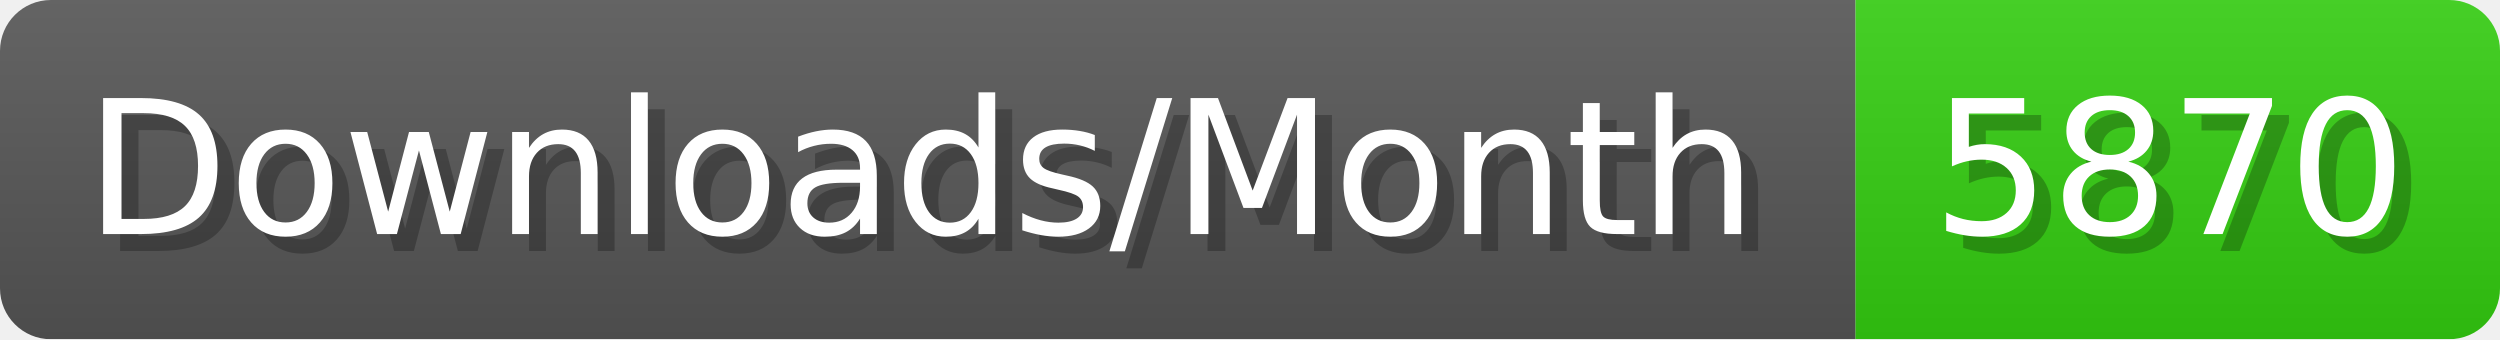
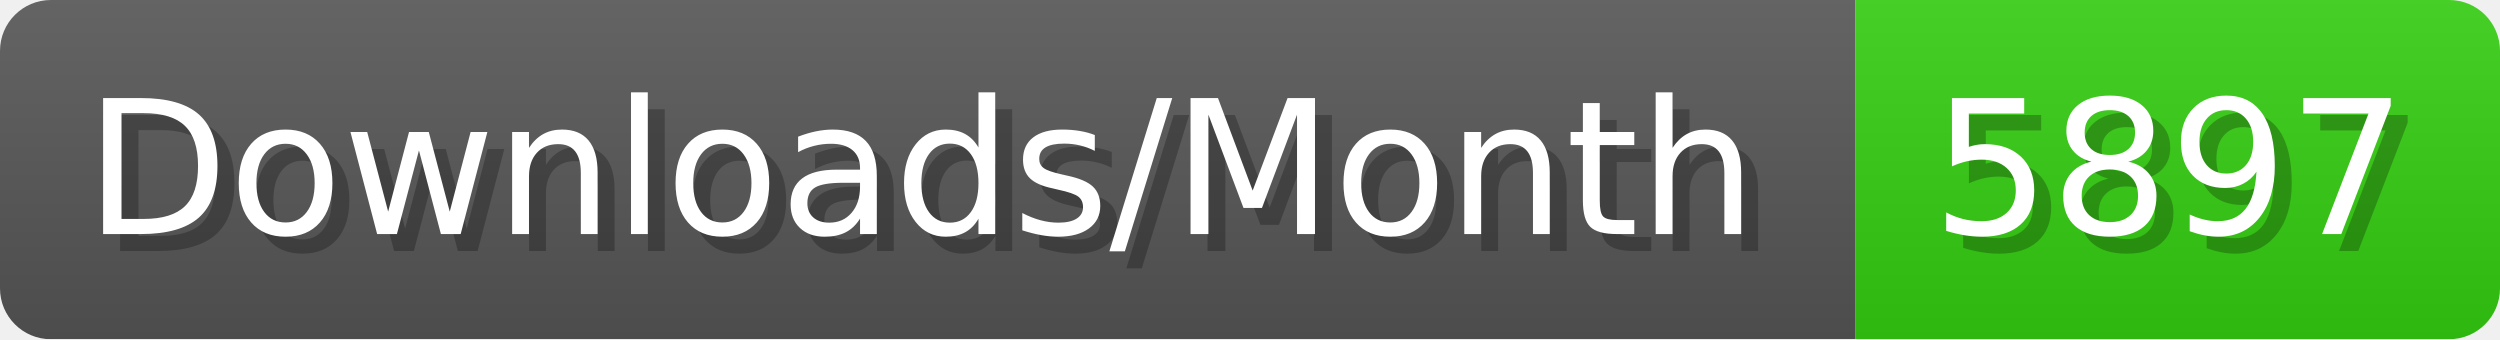
- <svg xmlns="http://www.w3.org/2000/svg" width="147.4" height="20" viewBox="0 0 1474 200" role="img" aria-label="Downloads/Month: 5870">
+ <svg xmlns="http://www.w3.org/2000/svg" width="147.4" height="20" viewBox="0 0 1474 200" role="img" aria-label="Downloads/Month: 5897">
  <linearGradient id="YlXUI" x2="0" y2="100%">
    <stop offset="0" stop-opacity=".1" stop-color="#EEE" />
    <stop offset="1" stop-opacity=".1" />
  </linearGradient>
  <mask id="JHhop">
    <rect width="1474" height="200" rx="30" fill="#FFF" />
  </mask>
  <g mask="url(#JHhop)">
    <rect width="1094" height="200" fill="#555" />
    <rect width="380" height="200" fill="#3C1" x="1094" />
    <rect width="1474" height="200" fill="url(#YlXUI)" />
  </g>
  <g aria-hidden="true" fill="#fff" text-anchor="start" font-family="Verdana,DejaVu Sans,sans-serif" font-size="110">
    <text x="60" y="148" textLength="994" fill="#000" opacity="0.25">Downloads/Month</text>
    <text x="50" y="138" textLength="994">Downloads/Month</text>
-     <text x="1149" y="148" textLength="280" fill="#000" opacity="0.25">5870</text>
-     <text x="1139" y="138" textLength="280">5870</text>
+     <text x="1149" y="148" textLength="280" fill="#000" opacity="0.25">5897</text>
+     <text x="1139" y="138" textLength="280">5897</text>
  </g>
</svg>
